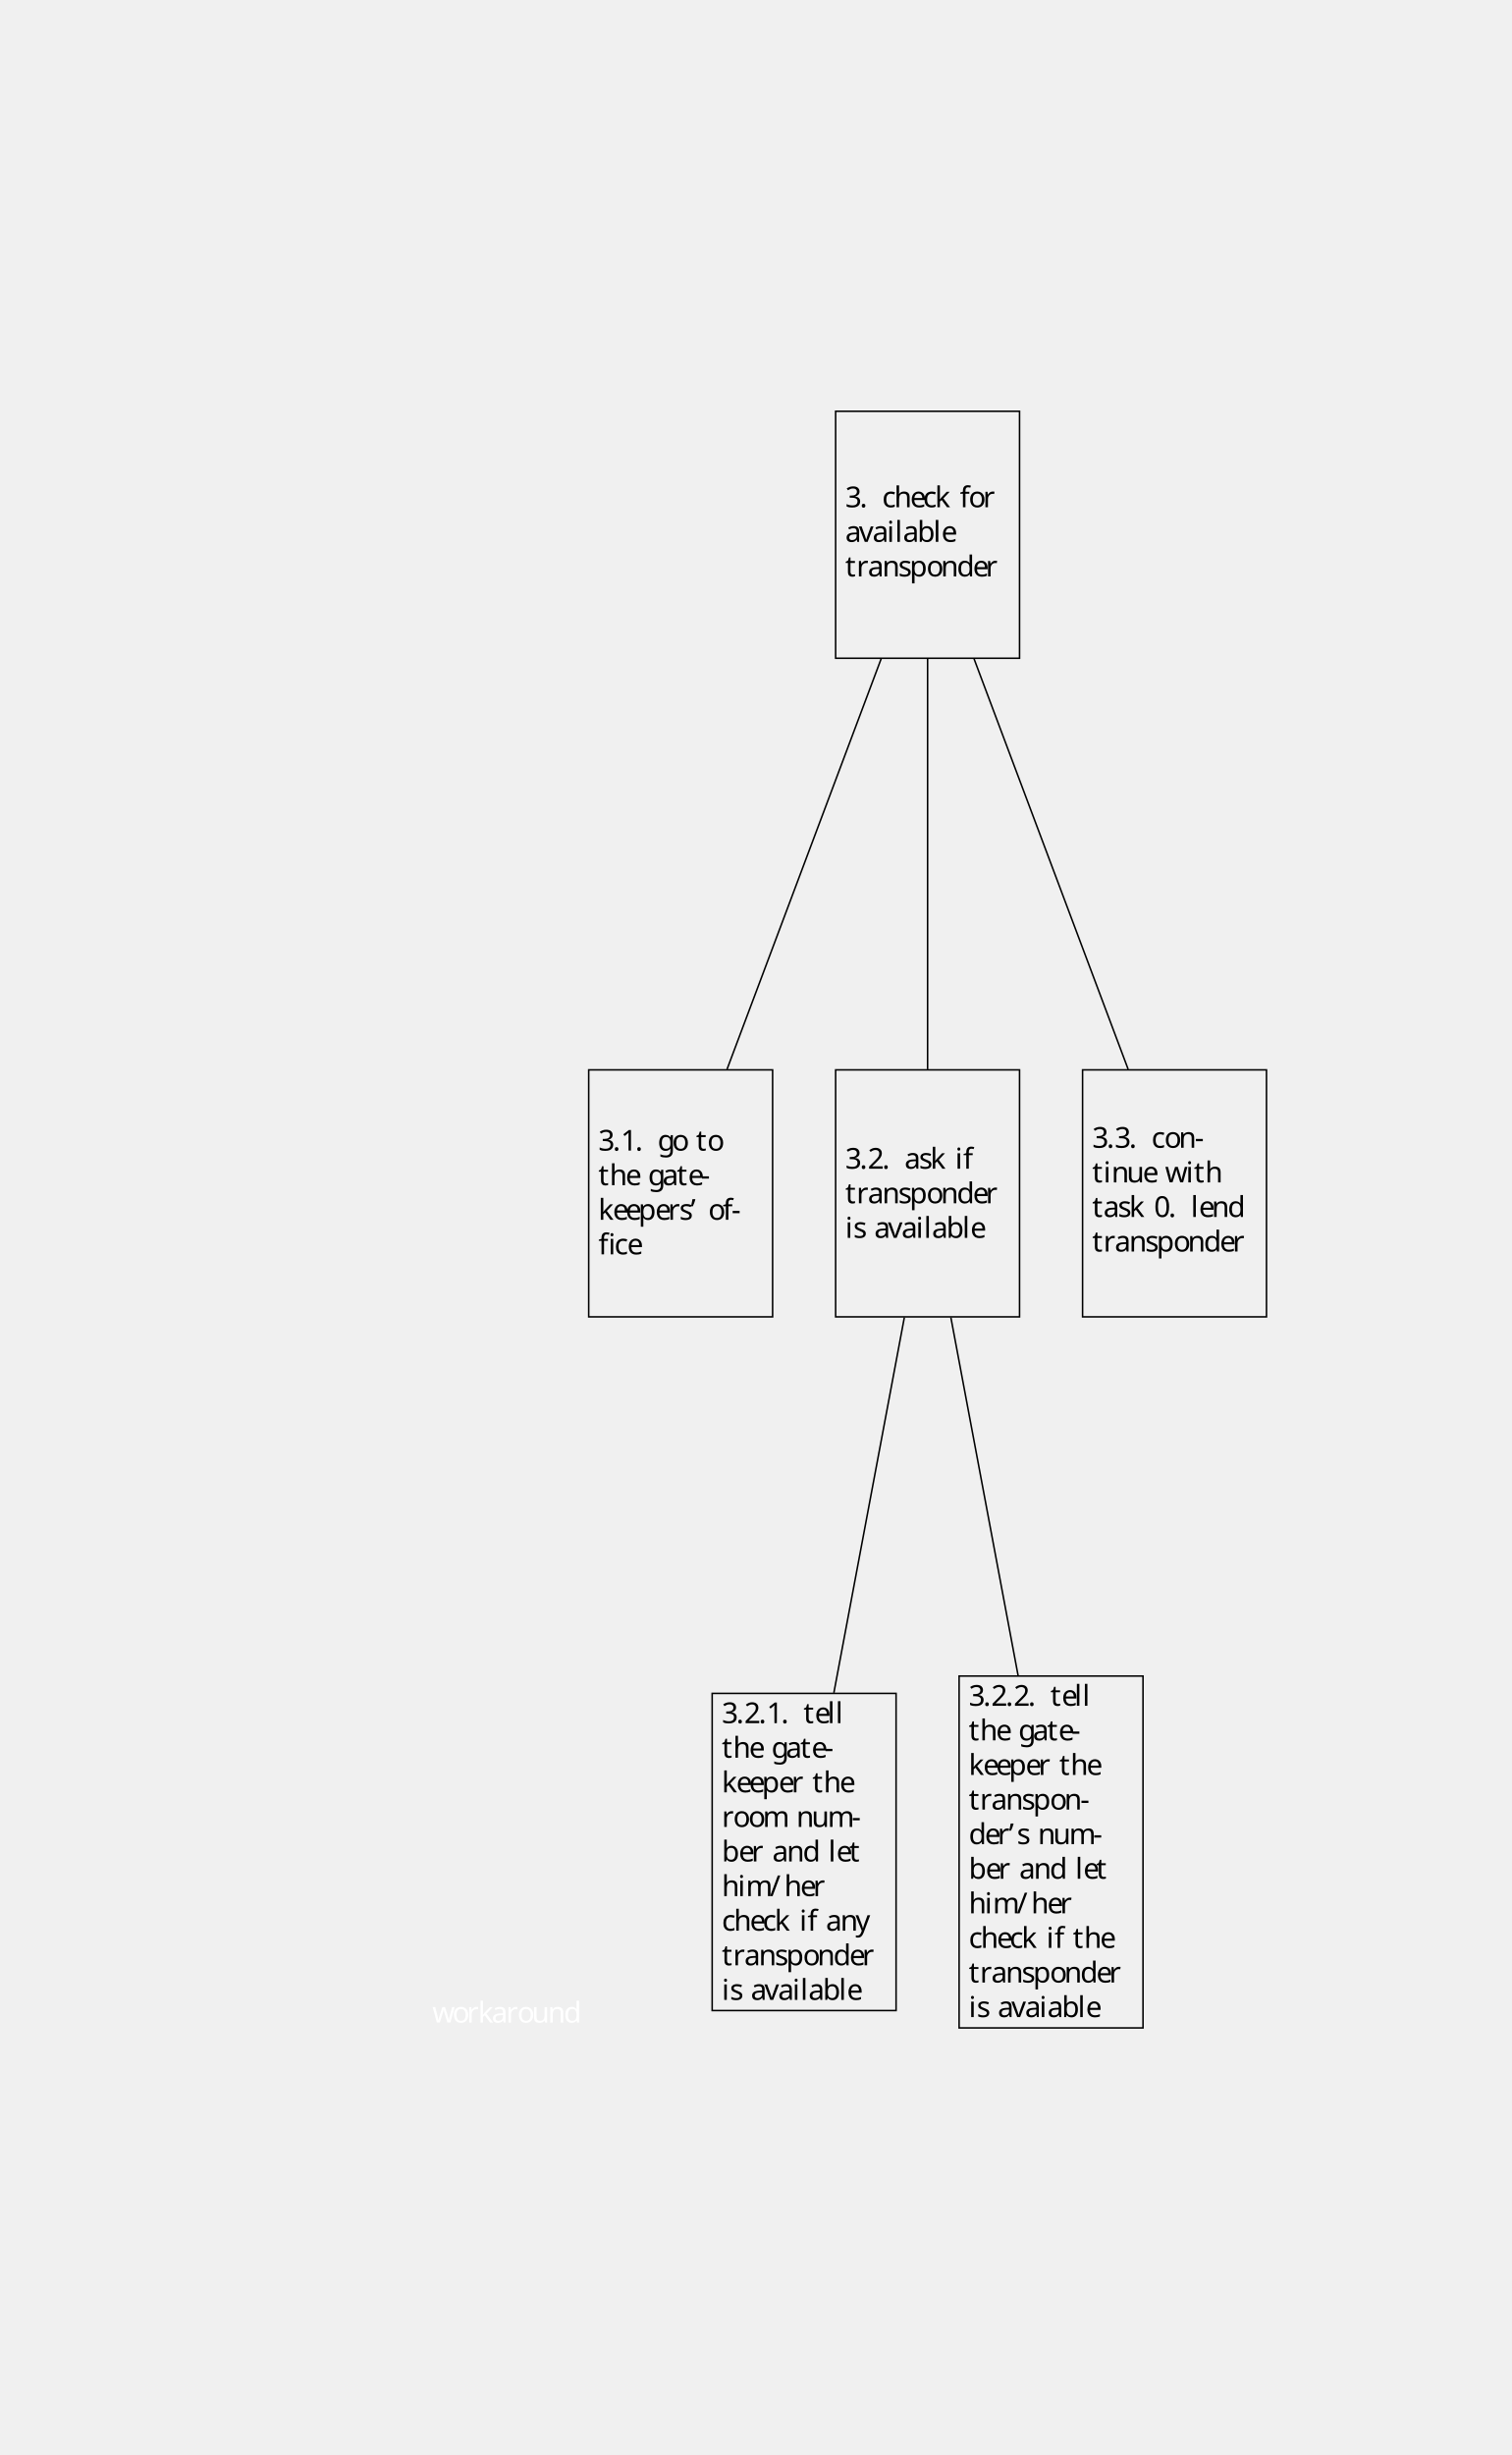
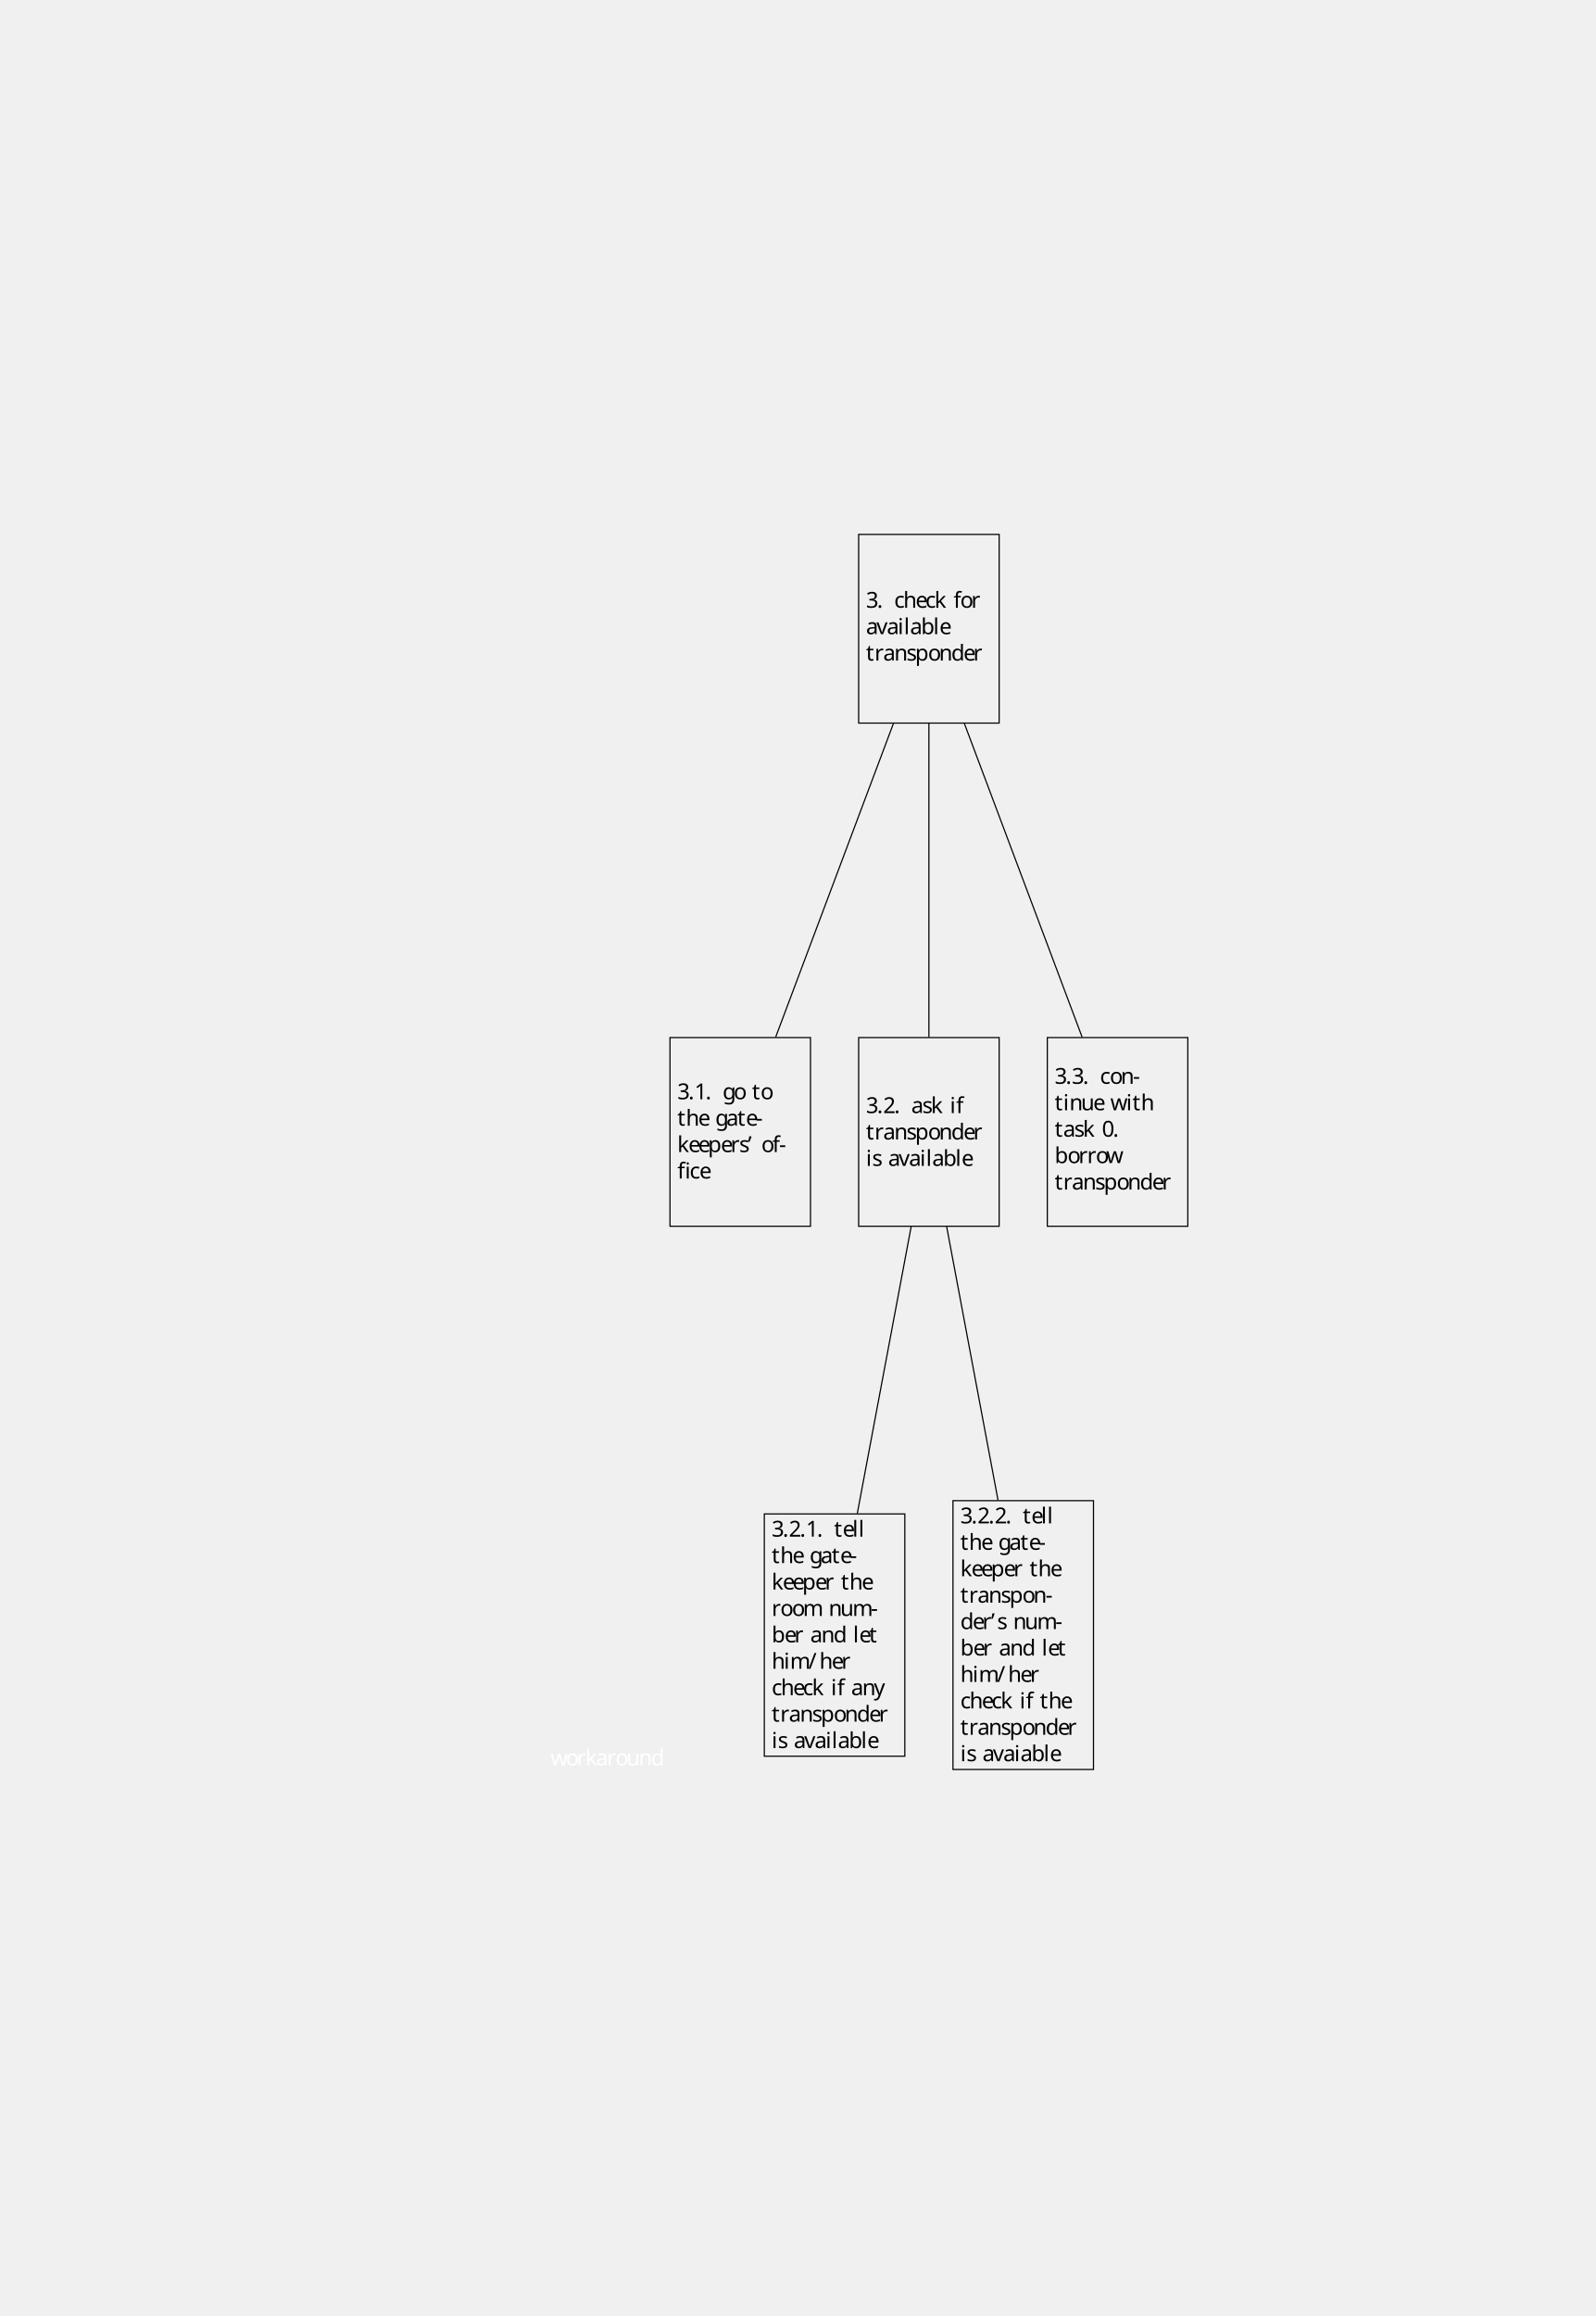
- <svg xmlns="http://www.w3.org/2000/svg" height="848.465pt" version="1.1" viewBox="-221.44 -213.986 522.496 848.465" width="522.496pt">
+ <svg xmlns="http://www.w3.org/2000/svg" height="1047.72pt" version="1.1" viewBox="-321.066 -313.612 721.749 1047.72" width="721.749pt">
  <defs>
    <font horiz-adv-x="0" id="cmr10">
      <font-face ascent="750" descent="250" font-family="cmr10" units-per-em="1000" />
      <glyph d="M330 400C376 400 383 387 383 346V76C383 31 372 31 305 31V0C338 1 391 3 416 3S490 1 527 0V31C460 31 449 31 449 76V443L323 434C307 433 306 432 305 432C303 431 301 431 287 431H169V544C169 643 255 683 317 683C347 683 383 673 403 650C362 648 356 620 356 604C356 571 382 558 401 558C424 558 447 574 447 604C447 663 392 705 318 705C225 705 106 654 106 545V431H27V400H106V76C106 31 95 31 28 31V0C61 1 114 3 139 3S213 1 250 0V31C183 31 172 31 172 76V400H330Z" glyph-name="fi" horiz-adv-x="555" unicode="ﬁ" vert-adv-y="555" />
      <glyph d="M206 589C206 649 182 694 139 694C104 694 86 667 86 641S103 588 139 588C159 588 173 598 179 604C180 606 181 607 182 607C184 607 184 593 184 589C184 557 177 485 114 423C102 411 102 409 102 406C102 399 107 395 112 395C123 395 206 471 206 589Z" glyph-name="quoteright" horiz-adv-x="277" unicode="’" vert-adv-y="277" />
      <glyph d="M276 187V245H11V187H276Z" glyph-name="hyphen" horiz-adv-x="333" unicode="-" vert-adv-y="333" />
      <glyph d="M192 53C192 82 168 106 139 106S86 82 86 53S110 0 139 0S192 24 192 53Z" glyph-name="period" horiz-adv-x="277" unicode="." vert-adv-y="277" />
      <glyph d="M438 712C443 725 443 728 443 730C443 741 434 750 423 750C409 750 405 740 402 730L61 -212C56 -225 56 -228 56 -230C56 -241 65 -250 76 -250C90 -250 94 -240 97 -230L438 712Z" glyph-name="slash" horiz-adv-x="500" unicode="/" vert-adv-y="500" />
      <glyph d="M460 320C460 400 455 480 420 554C374 650 292 666 250 666C190 666 117 640 76 547C44 478 39 400 39 320C39 245 43 155 84 79C127 -2 200 -22 249 -22C303 -22 379 -1 423 94C455 163 460 241 460 320ZM249 0C210 0 151 25 133 121C122 181 122 273 122 332C122 396 122 462 130 516C149 635 224 644 249 644C282 644 348 626 367 527C377 471 377 395 377 332C377 257 377 189 366 125C351 30 294 0 249 0Z" glyph-name="zero" horiz-adv-x="500" unicode="0" vert-adv-y="500" />
      <glyph d="M294 640C294 664 294 666 271 666C209 602 121 602 89 602V571C109 571 168 571 220 597V79C220 43 217 31 127 31H95V0C130 3 217 3 257 3S384 3 419 0V31H387C297 31 294 42 294 79V640Z" glyph-name="one" horiz-adv-x="500" unicode="1" vert-adv-y="500" />
      <glyph d="M127 77L233 180C389 318 449 372 449 472C449 586 359 666 237 666C124 666 50 574 50 485C50 429 100 429 103 429C120 429 155 441 155 482C155 508 137 534 102 534C94 534 92 534 89 533C112 598 166 635 224 635C315 635 358 554 358 472C358 392 308 313 253 251L61 37C50 26 50 24 50 0H421L449 174H424C419 144 412 100 402 85C395 77 329 77 307 77H127Z" glyph-name="two" horiz-adv-x="500" unicode="2" vert-adv-y="500" />
      <glyph d="M290 352C372 379 430 449 430 528C430 610 342 666 246 666C145 666 69 606 69 530C69 497 91 478 120 478C151 478 171 500 171 529C171 579 124 579 109 579C140 628 206 641 242 641C283 641 338 619 338 529C338 517 336 459 310 415C280 367 246 364 221 363C213 362 189 360 182 360C174 359 167 358 167 348C167 337 174 337 191 337H235C317 337 354 269 354 171C354 35 285 6 241 6C198 6 123 23 88 82C123 77 154 99 154 137C154 173 127 193 98 193C74 193 42 179 42 135C42 44 135 -22 244 -22C366 -22 457 69 457 171C457 253 394 331 290 352Z" glyph-name="three" horiz-adv-x="500" unicode="3" vert-adv-y="500" />
      <glyph d="M333 76C337 36 364 -6 411 -6C432 -6 493 8 493 89V145H468V89C468 31 443 25 432 25C399 25 395 70 395 75V275C395 317 395 356 359 393C320 432 270 448 222 448C140 448 71 401 71 335C71 305 91 288 117 288C145 288 163 308 163 334C163 346 158 379 112 380C139 415 188 426 220 426C269 426 326 387 326 298V261C275 258 205 255 142 225C67 191 42 139 42 95C42 14 139 -11 202 -11C268 -11 314 29 333 76ZM326 240V140C326 45 254 11 209 11C160 11 119 46 119 96C119 151 161 234 326 240Z" glyph-name="a" horiz-adv-x="500" unicode="a" vert-adv-y="500" />
      <glyph d="M172 377V694L28 683V652C98 652 106 645 106 596V0H131C132 1 140 15 167 62C182 39 224 -11 298 -11C417 -11 521 87 521 216C521 343 423 442 309 442C231 442 188 395 172 377ZM175 114V320C175 339 175 340 186 356C225 412 280 420 304 420C349 420 385 394 409 356C435 315 438 258 438 217C438 180 436 120 407 75C386 44 348 11 294 11C249 11 213 35 189 72C175 93 175 96 175 114Z" glyph-name="b" horiz-adv-x="555" unicode="b" vert-adv-y="555" />
      <glyph d="M117 218C117 381 199 423 252 423C261 423 324 422 359 386C318 383 312 353 312 340C312 314 330 294 358 294C384 294 404 311 404 341C404 409 328 448 251 448C126 448 34 340 34 216C34 88 133 -11 249 -11C383 -11 415 109 415 119S405 129 402 129C393 129 391 125 389 119C360 26 295 14 258 14C205 14 117 57 117 218Z" glyph-name="c" horiz-adv-x="444" unicode="c" vert-adv-y="444" />
      <glyph d="M380 55V-11L527 0V31C457 31 449 38 449 87V694L305 683V652C375 652 383 645 383 596V380C354 416 311 442 257 442C139 442 34 344 34 215C34 88 132 -11 246 -11C310 -11 355 23 380 55ZM380 323V118C380 100 380 98 369 81C339 33 294 11 251 11C206 11 170 37 146 75C120 116 117 173 117 214C117 251 119 311 148 356C169 387 207 420 261 420C296 420 338 405 369 360C380 343 380 341 380 323Z" glyph-name="d" horiz-adv-x="555" unicode="d" vert-adv-y="555" />
      <glyph d="M112 252C118 401 202 426 236 426C339 426 349 291 349 252H112ZM111 231H390C412 231 415 231 415 252C415 351 361 448 236 448C120 448 28 345 28 220C28 86 133 -11 248 -11C370 -11 415 100 415 119C415 129 407 131 402 131C393 131 391 125 389 117C354 14 264 14 254 14C204 14 164 44 141 81C111 129 111 195 111 231Z" glyph-name="e" horiz-adv-x="444" unicode="e" vert-adv-y="444" />
      <glyph d="M175 431V547C175 635 223 683 267 683C270 683 285 683 300 676C288 672 270 659 270 634C270 611 286 591 313 591C342 591 357 611 357 635C357 672 320 705 267 705C197 705 112 652 112 546V431H33V400H112V76C112 31 101 31 34 31V0C73 1 120 3 148 3C188 3 235 3 275 0V31H254C180 31 178 42 178 78V400H292V431H175Z" glyph-name="f" horiz-adv-x="305" unicode="f" vert-adv-y="305" />
      <glyph d="M222 172C135 172 135 272 135 295C135 322 136 354 151 379C159 391 182 419 222 419C309 419 309 319 309 296C309 269 308 237 293 212C285 200 262 172 222 172ZM106 133C106 137 106 160 123 180C162 152 203 149 222 149C315 149 384 218 384 295C384 332 368 369 343 392C379 426 415 431 433 431C435 431 440 431 443 430C432 426 427 415 427 403C427 386 440 374 456 374C466 374 485 381 485 404C485 421 473 453 434 453C414 453 370 447 328 406C286 439 244 442 222 442C129 442 60 373 60 296C60 252 82 214 107 193C94 178 76 145 76 110C76 79 89 41 120 21C60 4 28 -39 28 -79C28 -151 127 -206 249 -206C367 -206 471 -155 471 -77C471 -42 457 9 406 37C353 65 295 65 234 65C209 65 166 65 159 66C127 70 106 101 106 133ZM250 -183C149 -183 80 -132 80 -79C80 -33 118 4 162 7H221C307 7 419 7 419 -79C419 -133 348 -183 250 -183Z" glyph-name="g" horiz-adv-x="500" unicode="g" vert-adv-y="500" />
      <glyph d="M110 76C110 31 99 31 32 31V0C67 1 118 3 145 3C171 3 223 1 257 0V31C190 31 179 31 179 76V260C179 364 250 420 314 420C377 420 388 366 388 309V76C388 31 377 31 310 31V0C345 1 396 3 423 3C449 3 501 1 535 0V31C483 31 458 31 457 61V252C457 338 457 369 426 405C412 422 379 442 321 442C237 442 193 382 176 344V694L32 683V652C102 652 110 645 110 596V76Z" glyph-name="h" horiz-adv-x="555" unicode="h" vert-adv-y="555" />
      <glyph d="M177 442L37 431V400C102 400 111 394 111 345V76C111 31 100 31 33 31V0C65 1 119 3 143 3C178 3 213 1 247 0V31C181 31 177 36 177 75V442ZM181 616C181 648 156 669 128 669C97 669 75 642 75 616C75 589 97 563 128 563C156 563 181 584 181 616Z" glyph-name="i" horiz-adv-x="277" unicode="i" vert-adv-y="277" />
      <glyph d="M106 76C106 31 95 31 28 31V0C61 1 108 3 137 3C167 3 207 2 247 0V31C180 31 169 31 169 76V179L233 234C310 128 352 72 352 54C352 35 335 31 316 31V0C344 1 403 3 424 3C453 3 482 2 511 0V31C474 31 452 31 414 84L287 263C286 265 281 271 281 274C281 278 352 338 362 346C425 397 467 399 488 400V431C459 428 446 428 418 428C382 428 320 430 306 431V400C325 399 335 388 335 375C335 355 321 343 313 336L172 214V694L28 683V652C98 652 106 645 106 596V76Z" glyph-name="k" horiz-adv-x="527" unicode="k" vert-adv-y="527" />
      <glyph d="M177 694L33 683V652C103 652 111 645 111 596V76C111 31 100 31 33 31V0C66 1 119 3 144 3S218 1 255 0V31C188 31 177 31 177 76V694Z" glyph-name="l" horiz-adv-x="277" unicode="l" vert-adv-y="277" />
      <glyph d="M110 344V76C110 31 99 31 32 31V0C67 1 118 3 145 3C171 3 223 1 257 0V31C190 31 179 31 179 76V260C179 364 250 420 314 420C377 420 388 366 388 309V76C388 31 377 31 310 31V0C345 1 396 3 423 3C449 3 501 1 535 0V31C468 31 457 31 457 76V260C457 364 528 420 592 420C655 420 666 366 666 309V76C666 31 655 31 588 31V0C623 1 674 3 701 3C727 3 779 1 813 0V31C761 31 736 31 735 61V252C735 338 735 369 704 405C690 422 657 442 599 442C515 442 471 382 454 344C440 431 366 442 321 442C248 442 201 399 173 337V442L32 431V400C102 400 110 393 110 344Z" glyph-name="m" horiz-adv-x="833" unicode="m" vert-adv-y="833" />
      <glyph d="M110 344V76C110 31 99 31 32 31V0C67 1 118 3 145 3C171 3 223 1 257 0V31C190 31 179 31 179 76V260C179 364 250 420 314 420C377 420 388 366 388 309V76C388 31 377 31 310 31V0C345 1 396 3 423 3C449 3 501 1 535 0V31C483 31 458 31 457 61V252C457 338 457 369 426 405C412 422 379 442 321 442C248 442 201 399 173 337V442L32 431V400C102 400 110 393 110 344Z" glyph-name="n" horiz-adv-x="555" unicode="n" vert-adv-y="555" />
      <glyph d="M471 214C471 342 371 448 250 448C125 448 28 339 28 214C28 85 132 -11 249 -11C370 -11 471 87 471 214ZM250 14C207 14 163 35 136 81C111 125 111 186 111 222C111 261 111 315 135 359C162 405 209 426 249 426C293 426 336 404 362 361S388 260 388 222C388 186 388 132 366 88C344 43 300 14 250 14Z" glyph-name="o" horiz-adv-x="500" unicode="o" vert-adv-y="500" />
      <glyph d="M172 376V442L28 431V400C99 400 106 394 106 350V-118C106 -163 95 -163 28 -163V-194C62 -193 114 -191 140 -191C167 -191 218 -193 253 -194V-163C186 -163 175 -163 175 -118V50V59C180 43 222 -11 298 -11C417 -11 521 87 521 216C521 343 424 442 312 442C234 442 192 398 172 376ZM175 114V337C204 388 253 417 304 417C377 417 438 329 438 216C438 95 368 11 294 11C254 11 216 31 189 72C175 93 175 94 175 114Z" glyph-name="p" horiz-adv-x="555" unicode="p" vert-adv-y="555" />
      <glyph d="M167 332V442L28 431V400C98 400 106 393 106 344V76C106 31 95 31 28 31V0C67 1 114 3 142 3C182 3 229 3 269 0V31H248C174 31 172 42 172 78V232C172 331 214 420 290 420C297 420 299 420 301 419C298 418 278 406 278 380C278 352 299 337 321 337C339 337 364 349 364 381S333 442 290 442C217 442 181 375 167 332Z" glyph-name="r" horiz-adv-x="391" unicode="r" vert-adv-y="391" />
      <glyph d="M208 194C230 190 312 174 312 102C312 51 277 11 199 11C115 11 79 68 60 153C57 166 56 170 46 170C33 170 33 163 33 145V13C33 -4 33 -11 44 -11C49 -11 50 -10 69 9C71 11 71 13 89 32C133 -10 178 -11 199 -11C314 -11 360 56 360 128C360 181 330 211 318 223C285 255 246 263 204 271C148 282 81 295 81 353C81 388 107 429 193 429C303 429 308 339 310 308C311 299 320 299 322 299C335 299 335 304 335 323V424C335 441 335 448 324 448C319 448 317 448 304 436C301 432 291 423 287 420C249 448 208 448 193 448C71 448 33 381 33 325C33 290 49 262 76 240C108 214 136 208 208 194Z" glyph-name="s" horiz-adv-x="394" unicode="s" vert-adv-y="394" />
      <glyph d="M173 400H316V431H173V615H148C147 533 117 426 19 422V400H104V124C104 1 197 -11 233 -11C304 -11 332 60 332 124V181H307V126C307 52 277 14 240 14C173 14 173 105 173 122V400Z" glyph-name="t" horiz-adv-x="388" unicode="t" vert-adv-y="388" />
      <glyph d="M391 79V-11L535 0V31C465 31 457 38 457 87V442L310 431V400C380 400 388 393 388 344V166C388 79 340 11 267 11C183 11 179 58 179 110V442L32 431V400C110 400 110 397 110 308V158C110 80 110 -11 262 -11C318 -11 362 17 391 79Z" glyph-name="u" horiz-adv-x="555" unicode="u" vert-adv-y="555" />
      <glyph d="M416 333C425 356 442 399 508 400V431C485 429 456 428 433 428C409 428 363 430 346 431V400C383 399 394 376 394 357C394 348 392 344 388 333L286 78L174 357C168 370 168 372 168 374C168 400 207 400 225 400V431C195 430 139 428 116 428C89 428 49 429 19 431V400C82 400 86 394 99 363L243 8C249 -6 251 -11 264 -11S281 -2 285 8L416 333Z" glyph-name="v" horiz-adv-x="527" unicode="v" vert-adv-y="527" />
      <glyph d="M619 336C637 386 668 399 703 400V431C681 429 652 428 630 428C601 428 556 430 537 431V400C573 399 595 381 595 352C595 346 595 344 590 331L499 75L400 354C396 366 395 368 395 373C395 400 434 400 454 400V431C425 430 374 428 350 428C320 428 291 429 261 431V400C298 400 314 398 324 385C329 379 340 349 347 330L261 88L166 355C161 367 161 369 161 373C161 400 200 400 220 400V431C190 430 134 428 111 428C107 428 54 429 18 431V400C68 400 80 397 92 365L218 11C223 -3 226 -11 239 -11S254 -5 259 9L360 292L462 8C466 -3 469 -11 482 -11S498 -2 502 8L619 336Z" glyph-name="w" horiz-adv-x="722" unicode="w" vert-adv-y="722" />
      <glyph d="M415 336C441 399 492 400 508 400V431C485 429 456 428 433 428C415 428 368 430 346 431V400C377 399 393 382 393 357C393 347 392 345 387 333L286 87L175 356C171 366 169 370 169 374C169 400 206 400 225 400V431C199 430 133 428 116 428C89 428 49 429 19 431V400C67 400 86 400 100 365L250 0C245 -13 231 -46 225 -59C203 -114 175 -183 111 -183C106 -183 83 -183 64 -165C95 -161 103 -139 103 -123C103 -97 84 -81 61 -81C41 -81 19 -94 19 -124C19 -169 61 -205 111 -205C174 -205 215 -148 239 -91L415 336Z" glyph-name="y" horiz-adv-x="527" unicode="y" vert-adv-y="527" />
    </font>
  </defs>
  <style type="text/css">

text.f0 {font-family:cmr10;font-size:9.963px}

</style>
  <g id="page1">
    <text class="f0" x="-72" y="485.039">
      <tspan fill="#ffffff">w</tspan>
      <tspan fill="#ffffff" x="-65.082">o</tspan>
      <tspan fill="#ffffff" x="-60.1">r</tspan>
      <tspan fill="#ffffff" x="-56.198">k</tspan>
      <tspan fill="#ffffff" x="-51.493">a</tspan>
      <tspan fill="#ffffff" x="-46.512">r</tspan>
      <tspan fill="#ffffff" x="-42.61">o</tspan>
      <tspan fill="#ffffff" x="-37.629">u</tspan>
      <tspan fill="#ffffff" x="-32.094">n</tspan>
      <tspan fill="#ffffff" x="-26.559">d</tspan>
    </text>
    <g transform="translate(99.2021,-57.6275) scale(1,-1)">
      <g>
        <g stroke="rgb(0.0%,0.0%,0.0%)">
          <g fill="rgb(0.0%,0.0%,0.0%)">
            <g stroke-width="0.4pt">
              <g>
</g>
              <g>
                <g>
                  <path d="M  -31.786 -71.132 h  63.571 v  85.358 h  -63.571 Z" style="fill:none" />
                  <g>
                    <g transform="matrix(1.0,0.0,0.0,1.0,-28.45274,-18.95274)">
                      <g stroke="rgb(0.0%,0.0%,0.0%)">
                        <g fill="rgb(0.0%,0.0%,0.0%)">
                          <g stroke="none" transform="scale(-1,1) translate(99.2021,-57.6275) scale(-1,-1)">
                            <text class="f0" x="99.202" y="-57.627">3<tspan x="104.183">.</tspan>
                              <tspan x="111.932">c</tspan>
                              <tspan x="116.083">h</tspan>
                              <tspan x="121.618">e</tspan>
                              <tspan x="126.046">c</tspan>
                              <tspan x="130.197">k</tspan>
                              <tspan x="138.776">f</tspan>
                              <tspan x="141.82">o</tspan>
                              <tspan x="146.801">r</tspan>
                              <tspan x="99.202" y="-45.672">a</tspan>
                              <tspan x="103.907">v</tspan>
                              <tspan x="108.611">a</tspan>
                              <tspan x="113.593">i</tspan>
                              <tspan x="116.36">l</tspan>
                              <tspan x="119.127">a</tspan>
                              <tspan x="124.109">b</tspan>
                              <tspan x="129.644">l</tspan>
                              <tspan x="132.411">e</tspan>
                              <tspan x="99.202" y="-33.717">t</tspan>
                              <tspan x="103.076">r</tspan>
                              <tspan x="106.979">a</tspan>
                              <tspan x="111.96">n</tspan>
                              <tspan x="117.495">s</tspan>
                              <tspan x="121.424">p</tspan>
                              <tspan x="127.236">o</tspan>
                              <tspan x="132.217">n</tspan>
                              <tspan x="137.752">d</tspan>
                              <tspan x="143.287">e</tspan>
                              <tspan x="147.715">r</tspan>
                            </text>
                          </g>
                        </g>
                      </g>
                    </g>
                  </g>
                </g>
                <g>
                  <g>
                    <path d="M  -117.144 -298.754 h  63.571 v  85.358 h  -63.571 Z" style="fill:none" />
                    <g>
                      <g transform="matrix(1.0,0.0,0.0,1.0,-113.811,-241.297)">
                        <g stroke="rgb(0.0%,0.0%,0.0%)">
                          <g fill="rgb(0.0%,0.0%,0.0%)">
                            <g stroke="none" transform="scale(-1,1) translate(99.2021,-57.6275) scale(-1,-1)">
                              <text class="f0" x="99.202" y="-57.627">3<tspan x="104.183">.</tspan>
                                <tspan x="106.951">1</tspan>
                                <tspan x="111.932">.</tspan>
                                <tspan x="119.681">g</tspan>
                                <tspan x="124.662">o</tspan>
                                <tspan x="132.964">t</tspan>
                                <tspan x="136.839">o</tspan>
                                <tspan x="99.202" y="-45.672">t</tspan>
                                <tspan x="103.076">h</tspan>
                                <tspan x="108.611">e</tspan>
                                <tspan x="116.36">g</tspan>
                                <tspan x="121.341">a</tspan>
                                <tspan x="126.322">t</tspan>
                                <tspan x="130.197">e</tspan>
                                <tspan x="134.625">-</tspan>
                                <tspan x="99.202" y="-33.717">k</tspan>
                                <tspan x="104.183">e</tspan>
                                <tspan x="108.611">e</tspan>
                                <tspan x="113.039">p</tspan>
                                <tspan x="118.851">e</tspan>
                                <tspan x="123.279">r</tspan>
                                <tspan x="127.181">s</tspan>
                                <tspan x="131.11">’</tspan>
                                <tspan x="137.198">o</tspan>
                                <tspan x="142.18">f</tspan>
                                <tspan x="145.224">-</tspan>
                                <tspan x="99.202" y="-21.762">ﬁ</tspan>
                                <tspan x="104.737">c</tspan>
                                <tspan x="109.165">e</tspan>
                              </text>
                            </g>
                          </g>
                        </g>
                      </g>
                    </g>
                  </g>
                  <path d="M  -16.057 -71.332 L  -69.33 -213.196" style="fill:none" />
                </g>
                <g>
                  <g>
                    <path d="M  -31.786 -298.754 h  63.571 v  85.358 h  -63.571 Z" style="fill:none" />
                    <g>
                      <g transform="matrix(1.0,0.0,0.0,1.0,-28.45271,-247.547)">
                        <g stroke="rgb(0.0%,0.0%,0.0%)">
                          <g fill="rgb(0.0%,0.0%,0.0%)">
                            <g stroke="none" transform="scale(-1,1) translate(99.2021,-57.6275) scale(-1,-1)">
                              <text class="f0" x="99.202" y="-57.627">3<tspan x="104.183">.</tspan>
                                <tspan x="106.951">2</tspan>
                                <tspan x="111.932">.</tspan>
                                <tspan x="119.681">a</tspan>
                                <tspan x="124.662">s</tspan>
                                <tspan x="128.592">k</tspan>
                                <tspan x="137.171">i</tspan>
                                <tspan x="139.938">f</tspan>
                                <tspan x="99.202" y="-45.672">t</tspan>
                                <tspan x="103.076">r</tspan>
                                <tspan x="106.979">a</tspan>
                                <tspan x="111.96">n</tspan>
                                <tspan x="117.495">s</tspan>
                                <tspan x="121.424">p</tspan>
                                <tspan x="127.236">o</tspan>
                                <tspan x="132.217">n</tspan>
                                <tspan x="137.752">d</tspan>
                                <tspan x="143.287">e</tspan>
                                <tspan x="147.715">r</tspan>
                                <tspan x="99.202" y="-33.717">i</tspan>
                                <tspan x="101.97">s</tspan>
                                <tspan x="109.22">a</tspan>
                                <tspan x="113.924">v</tspan>
                                <tspan x="118.629">a</tspan>
                                <tspan x="123.61">i</tspan>
                                <tspan x="126.378">l</tspan>
                                <tspan x="129.145">a</tspan>
                                <tspan x="134.126">b</tspan>
                                <tspan x="139.661">l</tspan>
                                <tspan x="142.429">e</tspan>
                              </text>
                            </g>
                          </g>
                        </g>
                      </g>
                    </g>
                  </g>
                  <path d="M  0.0 -71.332 L  0 -213.196" style="fill:none" />
                  <g>
                    <g>
                      <path d="M  -74.465 -538.502 h  63.571 v  109.61 h  -63.571 Z" style="fill:none" />
                      <g>
                        <g transform="matrix(1.0,0.0,0.0,1.0,-71.13182,-439.169)">
                          <g stroke="rgb(0.0%,0.0%,0.0%)">
                            <g fill="rgb(0.0%,0.0%,0.0%)">
                              <g stroke="none" transform="scale(-1,1) translate(99.2021,-57.6275) scale(-1,-1)">
                                <text class="f0" x="99.202" y="-57.627">3<tspan x="104.183">.</tspan>
                                  <tspan x="106.951">2</tspan>
                                  <tspan x="111.932">.</tspan>
                                  <tspan x="114.7">1</tspan>
                                  <tspan x="119.681">.</tspan>
                                  <tspan x="127.43">t</tspan>
                                  <tspan x="131.304">e</tspan>
                                  <tspan x="135.732">l</tspan>
                                  <tspan x="138.499">l</tspan>
                                  <tspan x="99.202" y="-45.672">t</tspan>
                                  <tspan x="103.076">h</tspan>
                                  <tspan x="108.611">e</tspan>
                                  <tspan x="116.36">g</tspan>
                                  <tspan x="121.341">a</tspan>
                                  <tspan x="126.322">t</tspan>
                                  <tspan x="130.197">e</tspan>
                                  <tspan x="134.625">-</tspan>
                                  <tspan x="99.202" y="-33.717">k</tspan>
                                  <tspan x="104.183">e</tspan>
                                  <tspan x="108.611">e</tspan>
                                  <tspan x="113.039">p</tspan>
                                  <tspan x="118.851">e</tspan>
                                  <tspan x="123.279">r</tspan>
                                  <tspan x="130.501">t</tspan>
                                  <tspan x="134.376">h</tspan>
                                  <tspan x="139.91">e</tspan>
                                  <tspan x="99.202" y="-21.762">r</tspan>
                                  <tspan x="103.104">o</tspan>
                                  <tspan x="108.362">o</tspan>
                                  <tspan x="113.344">m</tspan>
                                  <tspan x="124.966">n</tspan>
                                  <tspan x="130.224">u</tspan>
                                  <tspan x="135.759">m</tspan>
                                  <tspan x="144.061">-</tspan>
                                  <tspan x="99.202" y="-9.807">b</tspan>
                                  <tspan x="105.014">e</tspan>
                                  <tspan x="109.442">r</tspan>
                                  <tspan x="116.664">a</tspan>
                                  <tspan x="121.645">n</tspan>
                                  <tspan x="127.18">d</tspan>
                                  <tspan x="136.036">l</tspan>
                                  <tspan x="138.803">e</tspan>
                                  <tspan x="143.231">t</tspan>
                                  <tspan x="99.202" y="2.148">h</tspan>
                                  <tspan x="104.737">i</tspan>
                                  <tspan x="107.504">m</tspan>
                                  <tspan x="115.807">/</tspan>
                                  <tspan x="120.788">h</tspan>
                                  <tspan x="126.323">e</tspan>
                                  <tspan x="130.751">r</tspan>
                                  <tspan x="99.202" y="14.104">c</tspan>
                                  <tspan x="103.353">h</tspan>
                                  <tspan x="108.888">e</tspan>
                                  <tspan x="113.316">c</tspan>
                                  <tspan x="117.467">k</tspan>
                                  <tspan x="126.046">i</tspan>
                                  <tspan x="128.813">f</tspan>
                                  <tspan x="135.178">a</tspan>
                                  <tspan x="140.159">n</tspan>
                                  <tspan x="145.417">y</tspan>
                                  <tspan x="99.202" y="26.059">t</tspan>
                                  <tspan x="103.076">r</tspan>
                                  <tspan x="106.979">a</tspan>
                                  <tspan x="111.96">n</tspan>
                                  <tspan x="117.495">s</tspan>
                                  <tspan x="121.424">p</tspan>
                                  <tspan x="127.236">o</tspan>
                                  <tspan x="132.217">n</tspan>
                                  <tspan x="137.752">d</tspan>
                                  <tspan x="143.287">e</tspan>
                                  <tspan x="147.715">r</tspan>
                                  <tspan x="99.202" y="38.014">i</tspan>
                                  <tspan x="101.97">s</tspan>
                                  <tspan x="109.22">a</tspan>
                                  <tspan x="113.924">v</tspan>
                                  <tspan x="118.629">a</tspan>
                                  <tspan x="123.61">i</tspan>
                                  <tspan x="126.378">l</tspan>
                                  <tspan x="129.145">a</tspan>
                                  <tspan x="134.126">b</tspan>
                                  <tspan x="139.661">l</tspan>
                                  <tspan x="142.429">e</tspan>
                                </text>
                              </g>
                            </g>
                          </g>
                        </g>
                      </g>
                    </g>
                    <path d="M  -8.034 -298.954 L  -32.399 -428.692" style="fill:none" />
                  </g>
                  <g>
                    <g>
                      <path d="M  10.893 -544.502 h  63.571 v  121.61 h  -63.571 Z" style="fill:none" />
                      <g>
                        <g transform="matrix(1.0,0.0,0.0,1.0,14.22644,-433.169)">
                          <g stroke="rgb(0.0%,0.0%,0.0%)">
                            <g fill="rgb(0.0%,0.0%,0.0%)">
                              <g stroke="none" transform="scale(-1,1) translate(99.2021,-57.6275) scale(-1,-1)">
                                <text class="f0" x="99.202" y="-57.627">3<tspan x="104.183">.</tspan>
                                  <tspan x="106.951">2</tspan>
                                  <tspan x="111.932">.</tspan>
                                  <tspan x="114.7">2</tspan>
                                  <tspan x="119.681">.</tspan>
                                  <tspan x="127.43">t</tspan>
                                  <tspan x="131.304">e</tspan>
                                  <tspan x="135.732">l</tspan>
                                  <tspan x="138.499">l</tspan>
                                  <tspan x="99.202" y="-45.672">t</tspan>
                                  <tspan x="103.076">h</tspan>
                                  <tspan x="108.611">e</tspan>
                                  <tspan x="116.36">g</tspan>
                                  <tspan x="121.341">a</tspan>
                                  <tspan x="126.322">t</tspan>
                                  <tspan x="130.197">e</tspan>
                                  <tspan x="134.625">-</tspan>
                                  <tspan x="99.202" y="-33.717">k</tspan>
                                  <tspan x="104.183">e</tspan>
                                  <tspan x="108.611">e</tspan>
                                  <tspan x="113.039">p</tspan>
                                  <tspan x="118.851">e</tspan>
                                  <tspan x="123.279">r</tspan>
                                  <tspan x="130.501">t</tspan>
                                  <tspan x="134.376">h</tspan>
                                  <tspan x="139.91">e</tspan>
                                  <tspan x="99.202" y="-21.762">t</tspan>
                                  <tspan x="103.076">r</tspan>
                                  <tspan x="106.979">a</tspan>
                                  <tspan x="111.96">n</tspan>
                                  <tspan x="117.495">s</tspan>
                                  <tspan x="121.424">p</tspan>
                                  <tspan x="127.236">o</tspan>
                                  <tspan x="132.217">n</tspan>
                                  <tspan x="137.752">-</tspan>
                                  <tspan x="99.202" y="-9.807">d</tspan>
                                  <tspan x="104.737">e</tspan>
                                  <tspan x="109.165">r</tspan>
                                  <tspan x="113.067">’</tspan>
                                  <tspan x="115.834">s</tspan>
                                  <tspan x="123.084">n</tspan>
                                  <tspan x="128.343">u</tspan>
                                  <tspan x="133.877">m</tspan>
                                  <tspan x="142.18">-</tspan>
                                  <tspan x="99.202" y="2.148">b</tspan>
                                  <tspan x="105.014">e</tspan>
                                  <tspan x="109.442">r</tspan>
                                  <tspan x="116.664">a</tspan>
                                  <tspan x="121.645">n</tspan>
                                  <tspan x="127.18">d</tspan>
                                  <tspan x="136.036">l</tspan>
                                  <tspan x="138.803">e</tspan>
                                  <tspan x="143.231">t</tspan>
                                  <tspan x="99.202" y="14.104">h</tspan>
                                  <tspan x="104.737">i</tspan>
                                  <tspan x="107.504">m</tspan>
                                  <tspan x="115.807">/</tspan>
                                  <tspan x="120.788">h</tspan>
                                  <tspan x="126.323">e</tspan>
                                  <tspan x="130.751">r</tspan>
                                  <tspan x="99.202" y="26.059">c</tspan>
                                  <tspan x="103.353">h</tspan>
                                  <tspan x="108.888">e</tspan>
                                  <tspan x="113.316">c</tspan>
                                  <tspan x="117.467">k</tspan>
                                  <tspan x="126.046">i</tspan>
                                  <tspan x="128.813">f</tspan>
                                  <tspan x="135.178">t</tspan>
                                  <tspan x="139.052">h</tspan>
                                  <tspan x="144.587">e</tspan>
                                  <tspan x="99.202" y="38.014">t</tspan>
                                  <tspan x="103.076">r</tspan>
                                  <tspan x="106.979">a</tspan>
                                  <tspan x="111.96">n</tspan>
                                  <tspan x="117.495">s</tspan>
                                  <tspan x="121.424">p</tspan>
                                  <tspan x="127.236">o</tspan>
                                  <tspan x="132.217">n</tspan>
                                  <tspan x="137.752">d</tspan>
                                  <tspan x="143.287">e</tspan>
                                  <tspan x="147.715">r</tspan>
                                  <tspan x="99.202" y="49.969">i</tspan>
                                  <tspan x="101.97">s</tspan>
                                  <tspan x="109.22">a</tspan>
                                  <tspan x="113.924">v</tspan>
                                  <tspan x="118.629">a</tspan>
                                  <tspan x="123.61">i</tspan>
                                  <tspan x="126.378">a</tspan>
                                  <tspan x="131.359">b</tspan>
                                  <tspan x="136.894">l</tspan>
                                  <tspan x="139.661">e</tspan>
                                </text>
                              </g>
                            </g>
                          </g>
                        </g>
                      </g>
                    </g>
                    <path d="M  8.042 -298.954 L  31.278 -422.692" style="fill:none" />
                  </g>
                </g>
                <g>
                  <g>
                    <path d="M  53.573 -298.754 h  63.571 v  85.358 h  -63.571 Z" style="fill:none" />
                    <g>
-                       <g transform="matrix(1.0,0.0,0.0,1.0,56.90555,-240.3248)">
+                       <g transform="matrix(1.0,0.0,0.0,1.0,56.90555,-234.3248)">
                        <g stroke="rgb(0.0%,0.0%,0.0%)">
                          <g fill="rgb(0.0%,0.0%,0.0%)">
                            <g stroke="none" transform="scale(-1,1) translate(99.2021,-57.6275) scale(-1,-1)">
                              <text class="f0" x="99.202" y="-57.627">3<tspan x="104.183">.</tspan>
                                <tspan x="106.951">3</tspan>
                                <tspan x="111.932">.</tspan>
                                <tspan x="119.681">c</tspan>
                                <tspan x="124.109">o</tspan>
                                <tspan x="129.09">n</tspan>
                                <tspan x="134.625">-</tspan>
                                <tspan x="99.202" y="-45.672">t</tspan>
                                <tspan x="103.076">i</tspan>
                                <tspan x="105.844">n</tspan>
                                <tspan x="111.102">u</tspan>
                                <tspan x="116.637">e</tspan>
                                <tspan x="124.385">w</tspan>
                                <tspan x="131.58">i</tspan>
                                <tspan x="134.348">t</tspan>
                                <tspan x="138.222">h</tspan>
                                <tspan x="99.202" y="-33.717">t</tspan>
                                <tspan x="103.076">a</tspan>
                                <tspan x="108.058">s</tspan>
                                <tspan x="111.988">k</tspan>
                                <tspan x="120.566">0</tspan>
                                <tspan x="125.547">.</tspan>
-                                 <tspan x="133.296">l</tspan>
-                                 <tspan x="136.064">e</tspan>
-                                 <tspan x="140.491">n</tspan>
-                                 <tspan x="146.026">d</tspan>
-                                 <tspan x="99.202" y="-21.762">t</tspan>
+                                 <tspan x="99.202" y="-21.762">b</tspan>
+                                 <tspan x="105.014">o</tspan>
+                                 <tspan x="109.995">r</tspan>
+                                 <tspan x="113.897">r</tspan>
+                                 <tspan x="117.799">o</tspan>
+                                 <tspan x="122.504">w</tspan>
+                                 <tspan x="99.202" y="-9.807">t</tspan>
                                <tspan x="103.076">r</tspan>
                                <tspan x="106.979">a</tspan>
                                <tspan x="111.96">n</tspan>
                                <tspan x="117.495">s</tspan>
                                <tspan x="121.424">p</tspan>
                                <tspan x="127.236">o</tspan>
                                <tspan x="132.217">n</tspan>
                                <tspan x="137.752">d</tspan>
                                <tspan x="143.287">e</tspan>
                                <tspan x="147.715">r</tspan>
                              </text>
                            </g>
                          </g>
                        </g>
                      </g>
                    </g>
                  </g>
                  <path d="M  16.057 -71.332 L  69.33 -213.196" style="fill:none" />
                </g>
              </g>
            </g>
          </g>
        </g>
      </g>
    </g>
  </g>
</svg>
